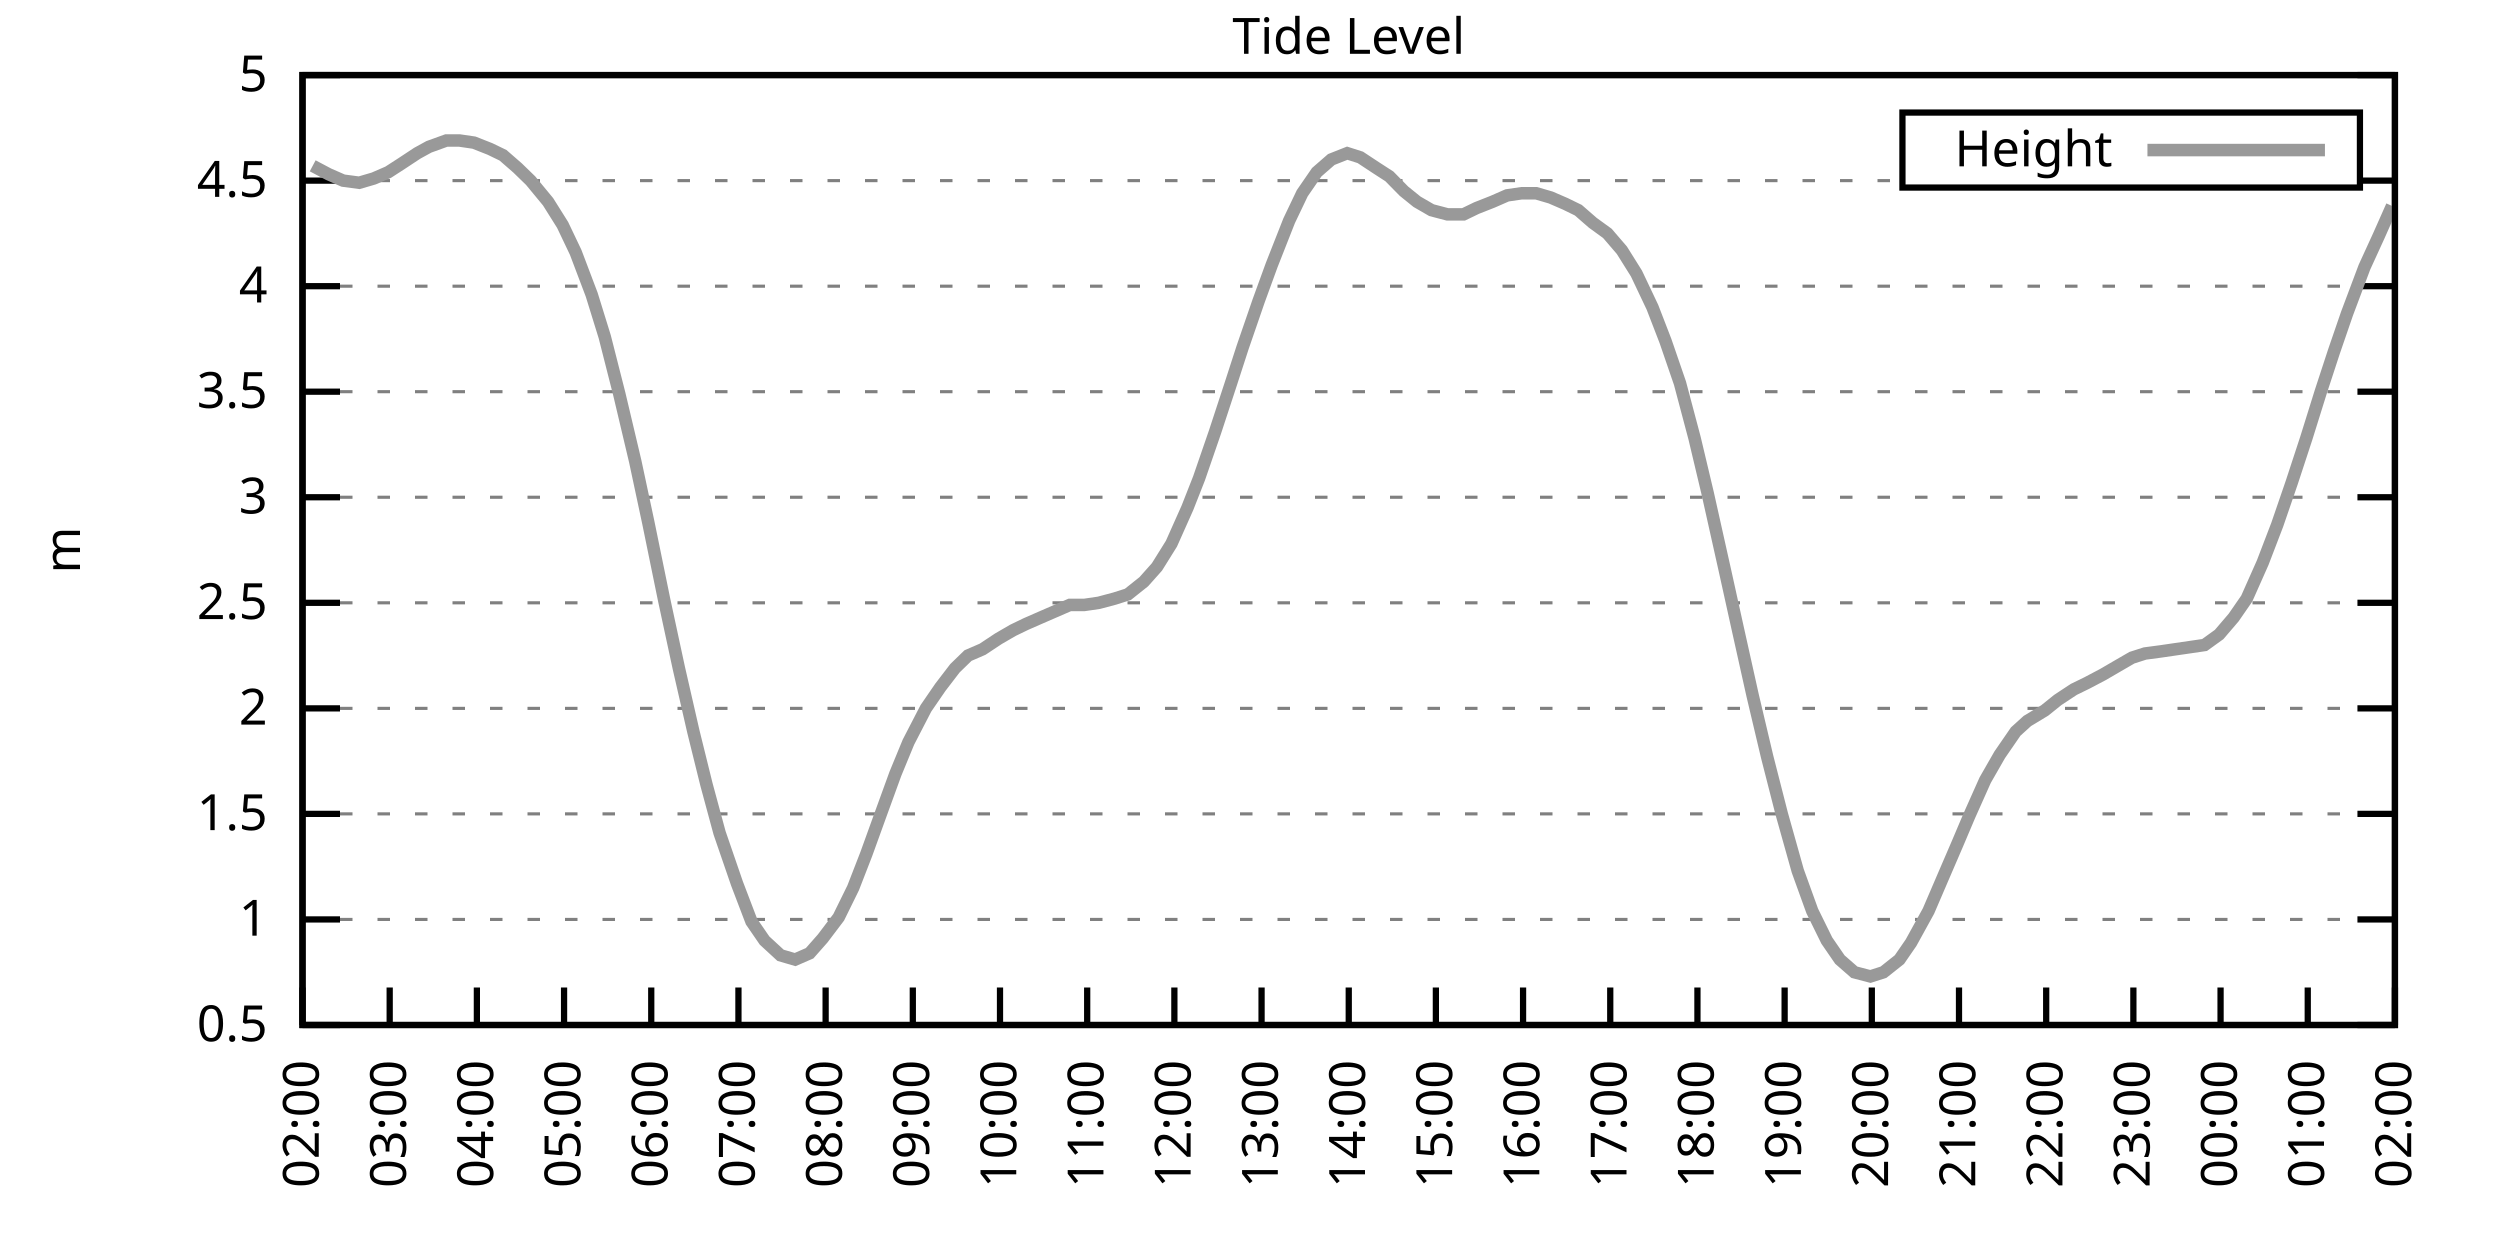
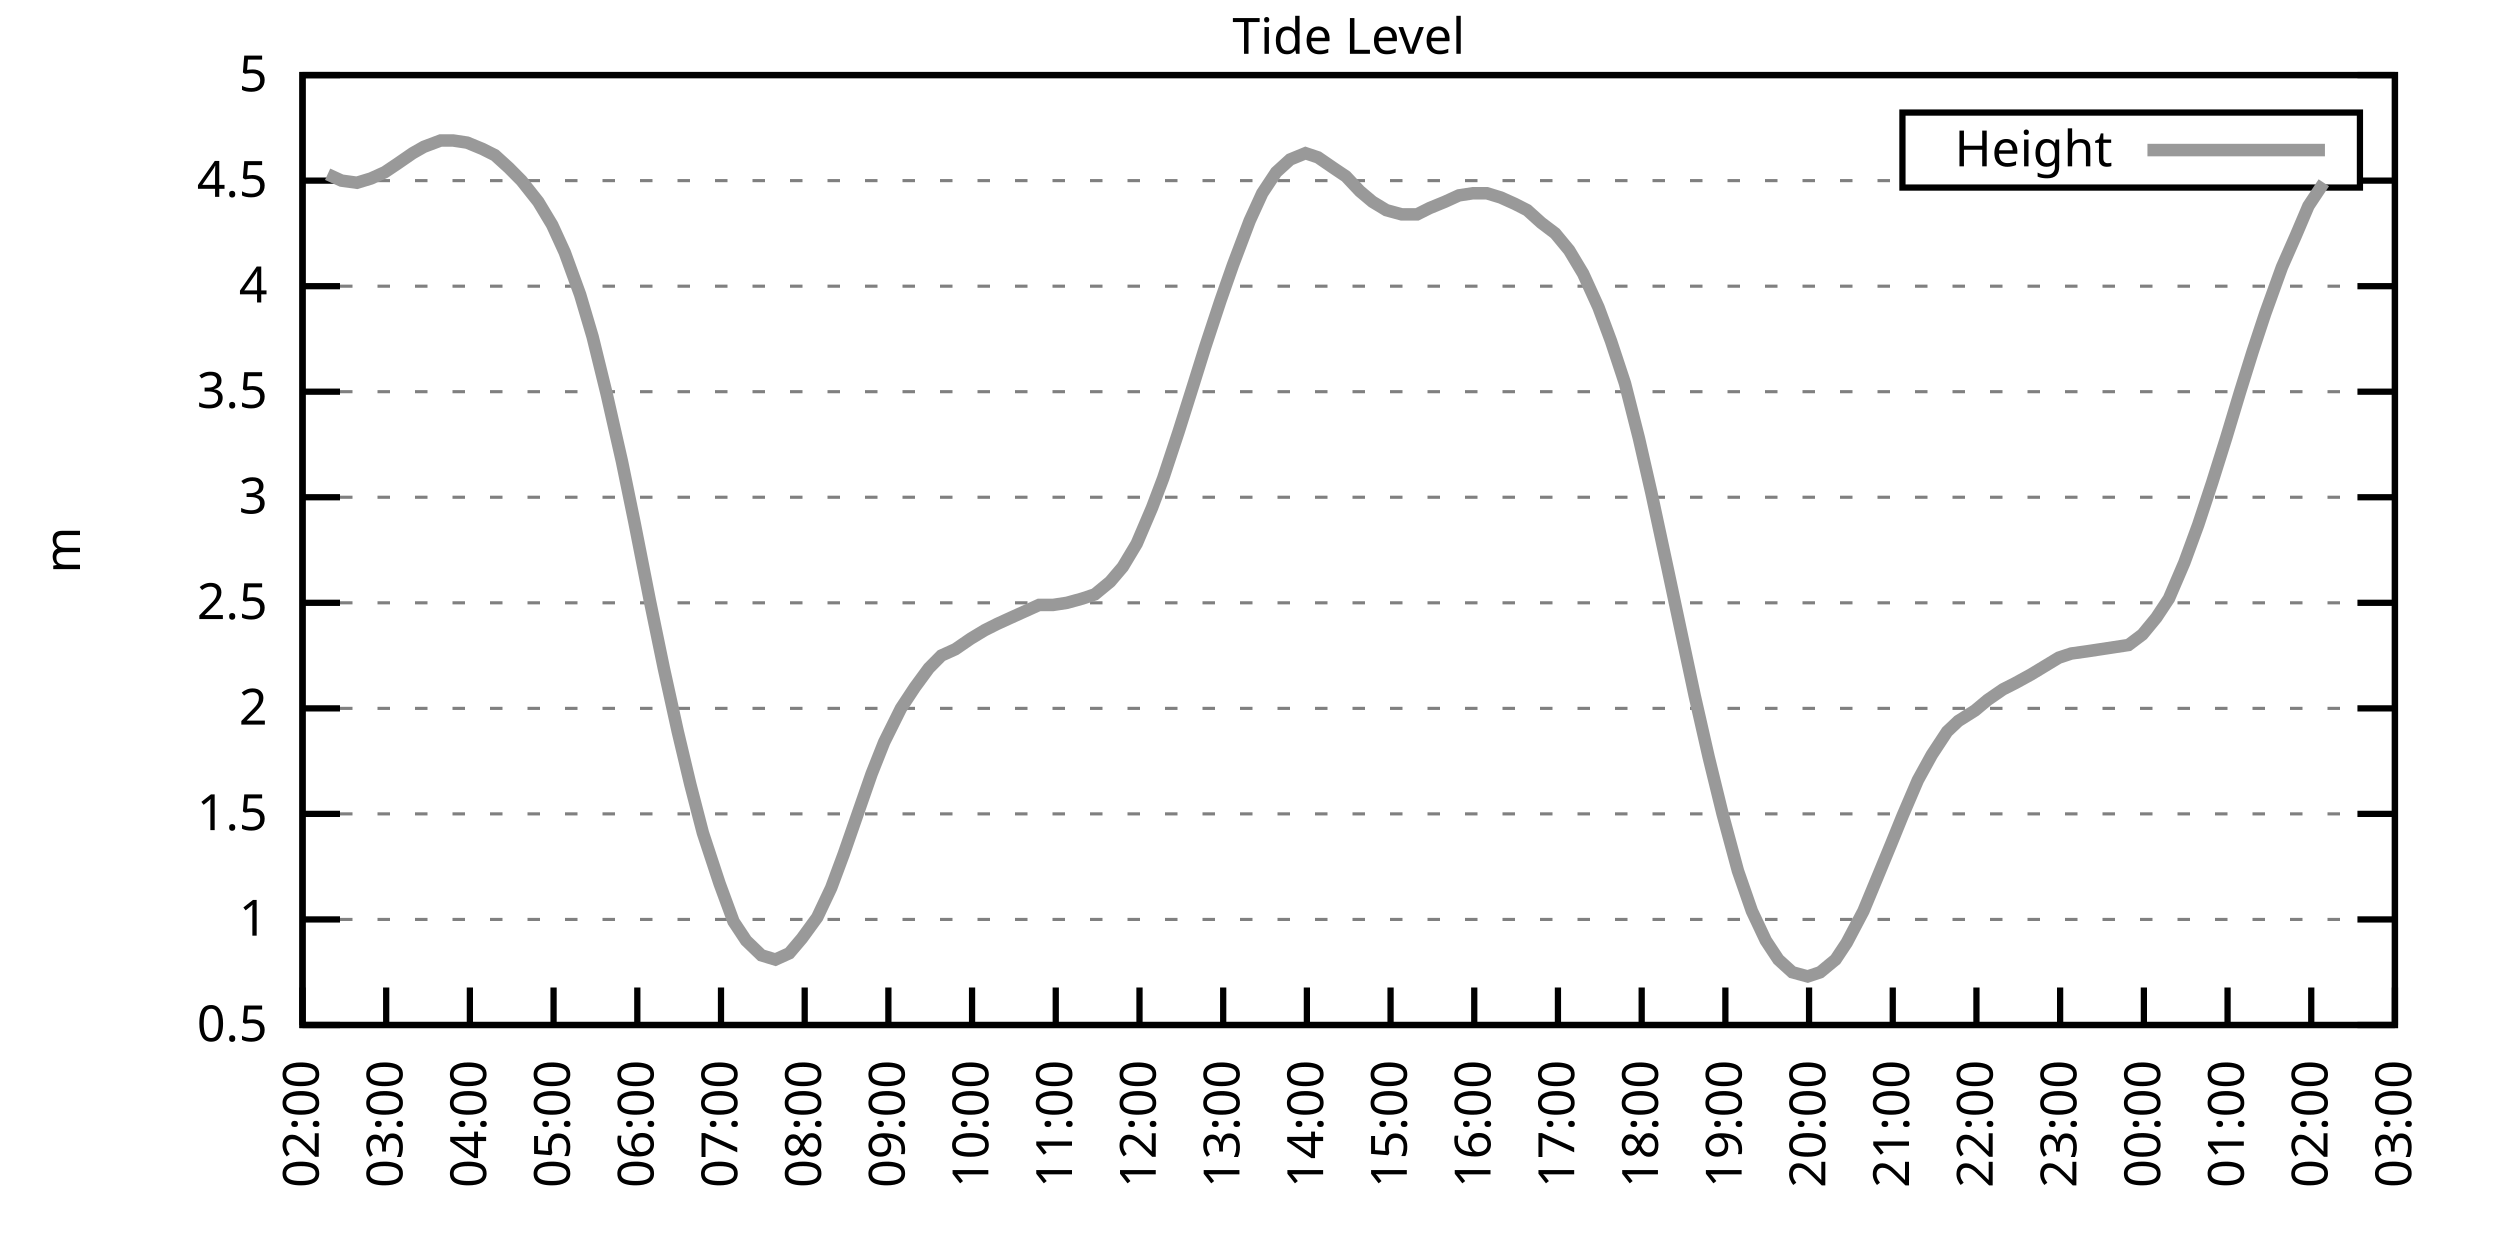
<svg xmlns="http://www.w3.org/2000/svg" xmlns:xlink="http://www.w3.org/1999/xlink" width="400" height="200" viewBox="0 0 400 200">
  <g id="gnuplot_canvas">
    <rect x="0" y="0" width="400" height="200" fill="none" />
    <defs>
      <circle id="gpDot" r="0.5" stroke-width="0.5" stroke="currentColor" />
      <path id="gpPt0" stroke-width="0.333" stroke="currentColor" d="M-1,0 h2 M0,-1 v2" />
      <path id="gpPt1" stroke-width="0.333" stroke="currentColor" d="M-1,-1 L1,1 M1,-1 L-1,1" />
      <path id="gpPt2" stroke-width="0.333" stroke="currentColor" d="M-1,0 L1,0 M0,-1 L0,1 M-1,-1 L1,1 M-1,1 L1,-1" />
      <rect id="gpPt3" stroke-width="0.333" stroke="currentColor" x="-1" y="-1" width="2" height="2" />
      <rect id="gpPt4" stroke-width="0.333" stroke="currentColor" fill="currentColor" x="-1" y="-1" width="2" height="2" />
      <circle id="gpPt5" stroke-width="0.333" stroke="currentColor" cx="0" cy="0" r="1" />
      <use xlink:href="#gpPt5" id="gpPt6" fill="currentColor" stroke="none" />
      <path id="gpPt7" stroke-width="0.333" stroke="currentColor" d="M0,-1.33 L-1.33,0.67 L1.33,0.67 z" />
      <use xlink:href="#gpPt7" id="gpPt8" fill="currentColor" stroke="none" />
      <use xlink:href="#gpPt7" id="gpPt9" stroke="currentColor" transform="rotate(180)" />
      <use xlink:href="#gpPt9" id="gpPt10" fill="currentColor" stroke="none" />
      <use xlink:href="#gpPt3" id="gpPt11" stroke="currentColor" transform="rotate(45)" />
      <use xlink:href="#gpPt11" id="gpPt12" fill="currentColor" stroke="none" />
      <path id="gpPt13" stroke-width="0.333" stroke="currentColor" d="M0,1.330 L1.265,0.411 L0.782,-1.067 L-0.782,-1.076 L-1.265,0.411 z" />
      <use xlink:href="#gpPt13" id="gpPt14" fill="currentColor" stroke="none" />
      <filter id="textbox" filterUnits="objectBoundingBox" x="0" y="0" height="1" width="1">
        <feFlood flood-color="white" flood-opacity="1" result="bgnd" />
        <feComposite in="SourceGraphic" in2="bgnd" operator="atop" />
      </filter>
      <filter id="greybox" filterUnits="objectBoundingBox" x="0" y="0" height="1" width="1">
        <feFlood flood-color="lightgrey" flood-opacity="1" result="grey" />
        <feComposite in="SourceGraphic" in2="grey" operator="atop" />
      </filter>
    </defs>
    <g fill="none" color="white" stroke="currentColor" stroke-width="1.00" stroke-linecap="butt" stroke-linejoin="miter">
</g>
    <g fill="none" color="black" stroke="currentColor" stroke-width="1.00" stroke-linecap="butt" stroke-linejoin="miter">
      <g stroke="none" shape-rendering="crispEdges">
        <polygon fill="rgb(255, 255, 255)" points="48.40,164.00 383.18,164.00 383.18,12.02 48.40,12.02 " />
      </g>
    </g>
    <g fill="none" color="black" stroke="currentColor" stroke-width="1.00" stroke-linecap="butt" stroke-linejoin="miter">
</g>
    <g fill="none" color="black" stroke="black" stroke-width="0.50" stroke-linecap="butt" stroke-linejoin="miter">
</g>
    <g fill="none" color="gray" stroke="currentColor" stroke-width="0.50" stroke-linecap="butt" stroke-linejoin="miter">
      <path stroke="gray" stroke-dasharray="2,4" class="gridline" d="M48.40,164.00 L383.19,164.00  " />
    </g>
    <g fill="none" color="gray" stroke="gray" stroke-width="1.00" stroke-linecap="butt" stroke-linejoin="miter">
</g>
    <g fill="none" color="black" stroke="currentColor" stroke-width="1.00" stroke-linecap="butt" stroke-linejoin="miter">
      <path stroke="black" d="M48.40,164.00 L54.40,164.00 M383.19,164.00 L377.19,164.00  " />
      <g transform="translate(42.80,166.60)" stroke="none" fill="black" font-family="Sans" font-size="8.00" text-anchor="end">
        <text>
          <tspan font-family="Sans"> 0.5</tspan>
        </text>
      </g>
    </g>
    <g fill="none" color="black" stroke="currentColor" stroke-width="1.00" stroke-linecap="butt" stroke-linejoin="miter">
</g>
    <g fill="none" color="black" stroke="black" stroke-width="0.50" stroke-linecap="butt" stroke-linejoin="miter">
</g>
    <g fill="none" color="gray" stroke="currentColor" stroke-width="0.50" stroke-linecap="butt" stroke-linejoin="miter">
      <path stroke="gray" stroke-dasharray="2,4" class="gridline" d="M48.40,147.11 L383.19,147.11  " />
    </g>
    <g fill="none" color="gray" stroke="gray" stroke-width="1.00" stroke-linecap="butt" stroke-linejoin="miter">
</g>
    <g fill="none" color="black" stroke="currentColor" stroke-width="1.00" stroke-linecap="butt" stroke-linejoin="miter">
      <path stroke="black" d="M48.40,147.11 L54.40,147.11 M383.19,147.11 L377.19,147.11  " />
      <g transform="translate(42.80,149.71)" stroke="none" fill="black" font-family="Sans" font-size="8.00" text-anchor="end">
        <text>
          <tspan font-family="Sans"> 1</tspan>
        </text>
      </g>
    </g>
    <g fill="none" color="black" stroke="currentColor" stroke-width="1.00" stroke-linecap="butt" stroke-linejoin="miter">
</g>
    <g fill="none" color="black" stroke="black" stroke-width="0.50" stroke-linecap="butt" stroke-linejoin="miter">
</g>
    <g fill="none" color="gray" stroke="currentColor" stroke-width="0.50" stroke-linecap="butt" stroke-linejoin="miter">
      <path stroke="gray" stroke-dasharray="2,4" class="gridline" d="M48.40,130.22 L383.19,130.22  " />
    </g>
    <g fill="none" color="gray" stroke="gray" stroke-width="1.00" stroke-linecap="butt" stroke-linejoin="miter">
</g>
    <g fill="none" color="black" stroke="currentColor" stroke-width="1.00" stroke-linecap="butt" stroke-linejoin="miter">
      <path stroke="black" d="M48.40,130.22 L54.40,130.22 M383.19,130.22 L377.19,130.22  " />
      <g transform="translate(42.80,132.82)" stroke="none" fill="black" font-family="Sans" font-size="8.00" text-anchor="end">
        <text>
          <tspan font-family="Sans"> 1.5</tspan>
        </text>
      </g>
    </g>
    <g fill="none" color="black" stroke="currentColor" stroke-width="1.00" stroke-linecap="butt" stroke-linejoin="miter">
</g>
    <g fill="none" color="black" stroke="black" stroke-width="0.50" stroke-linecap="butt" stroke-linejoin="miter">
</g>
    <g fill="none" color="gray" stroke="currentColor" stroke-width="0.50" stroke-linecap="butt" stroke-linejoin="miter">
      <path stroke="gray" stroke-dasharray="2,4" class="gridline" d="M48.40,113.34 L383.19,113.34  " />
    </g>
    <g fill="none" color="gray" stroke="gray" stroke-width="1.00" stroke-linecap="butt" stroke-linejoin="miter">
</g>
    <g fill="none" color="black" stroke="currentColor" stroke-width="1.00" stroke-linecap="butt" stroke-linejoin="miter">
      <path stroke="black" d="M48.40,113.34 L54.40,113.34 M383.19,113.34 L377.19,113.34  " />
      <g transform="translate(42.80,115.94)" stroke="none" fill="black" font-family="Sans" font-size="8.00" text-anchor="end">
        <text>
          <tspan font-family="Sans"> 2</tspan>
        </text>
      </g>
    </g>
    <g fill="none" color="black" stroke="currentColor" stroke-width="1.00" stroke-linecap="butt" stroke-linejoin="miter">
</g>
    <g fill="none" color="black" stroke="black" stroke-width="0.50" stroke-linecap="butt" stroke-linejoin="miter">
</g>
    <g fill="none" color="gray" stroke="currentColor" stroke-width="0.50" stroke-linecap="butt" stroke-linejoin="miter">
      <path stroke="gray" stroke-dasharray="2,4" class="gridline" d="M48.40,96.45 L383.19,96.45  " />
    </g>
    <g fill="none" color="gray" stroke="gray" stroke-width="1.00" stroke-linecap="butt" stroke-linejoin="miter">
</g>
    <g fill="none" color="black" stroke="currentColor" stroke-width="1.00" stroke-linecap="butt" stroke-linejoin="miter">
      <path stroke="black" d="M48.40,96.45 L54.40,96.45 M383.19,96.45 L377.19,96.45  " />
      <g transform="translate(42.80,99.05)" stroke="none" fill="black" font-family="Sans" font-size="8.00" text-anchor="end">
        <text>
          <tspan font-family="Sans"> 2.5</tspan>
        </text>
      </g>
    </g>
    <g fill="none" color="black" stroke="currentColor" stroke-width="1.00" stroke-linecap="butt" stroke-linejoin="miter">
</g>
    <g fill="none" color="black" stroke="black" stroke-width="0.50" stroke-linecap="butt" stroke-linejoin="miter">
</g>
    <g fill="none" color="gray" stroke="currentColor" stroke-width="0.50" stroke-linecap="butt" stroke-linejoin="miter">
      <path stroke="gray" stroke-dasharray="2,4" class="gridline" d="M48.40,79.56 L383.19,79.56  " />
    </g>
    <g fill="none" color="gray" stroke="gray" stroke-width="1.00" stroke-linecap="butt" stroke-linejoin="miter">
</g>
    <g fill="none" color="black" stroke="currentColor" stroke-width="1.00" stroke-linecap="butt" stroke-linejoin="miter">
      <path stroke="black" d="M48.40,79.56 L54.40,79.56 M383.19,79.56 L377.19,79.56  " />
      <g transform="translate(42.80,82.16)" stroke="none" fill="black" font-family="Sans" font-size="8.00" text-anchor="end">
        <text>
          <tspan font-family="Sans"> 3</tspan>
        </text>
      </g>
    </g>
    <g fill="none" color="black" stroke="currentColor" stroke-width="1.00" stroke-linecap="butt" stroke-linejoin="miter">
</g>
    <g fill="none" color="black" stroke="black" stroke-width="0.50" stroke-linecap="butt" stroke-linejoin="miter">
</g>
    <g fill="none" color="gray" stroke="currentColor" stroke-width="0.50" stroke-linecap="butt" stroke-linejoin="miter">
      <path stroke="gray" stroke-dasharray="2,4" class="gridline" d="M48.40,62.67 L383.19,62.67  " />
    </g>
    <g fill="none" color="gray" stroke="gray" stroke-width="1.00" stroke-linecap="butt" stroke-linejoin="miter">
</g>
    <g fill="none" color="black" stroke="currentColor" stroke-width="1.00" stroke-linecap="butt" stroke-linejoin="miter">
      <path stroke="black" d="M48.40,62.67 L54.40,62.67 M383.19,62.67 L377.19,62.67  " />
      <g transform="translate(42.80,65.27)" stroke="none" fill="black" font-family="Sans" font-size="8.00" text-anchor="end">
        <text>
          <tspan font-family="Sans"> 3.5</tspan>
        </text>
      </g>
    </g>
    <g fill="none" color="black" stroke="currentColor" stroke-width="1.00" stroke-linecap="butt" stroke-linejoin="miter">
</g>
    <g fill="none" color="black" stroke="black" stroke-width="0.50" stroke-linecap="butt" stroke-linejoin="miter">
</g>
    <g fill="none" color="gray" stroke="currentColor" stroke-width="0.50" stroke-linecap="butt" stroke-linejoin="miter">
      <path stroke="gray" stroke-dasharray="2,4" class="gridline" d="M48.40,45.79 L383.19,45.79  " />
    </g>
    <g fill="none" color="gray" stroke="gray" stroke-width="1.00" stroke-linecap="butt" stroke-linejoin="miter">
</g>
    <g fill="none" color="black" stroke="currentColor" stroke-width="1.00" stroke-linecap="butt" stroke-linejoin="miter">
      <path stroke="black" d="M48.40,45.79 L54.40,45.79 M383.19,45.79 L377.19,45.79  " />
      <g transform="translate(42.80,48.39)" stroke="none" fill="black" font-family="Sans" font-size="8.00" text-anchor="end">
        <text>
          <tspan font-family="Sans"> 4</tspan>
        </text>
      </g>
    </g>
    <g fill="none" color="black" stroke="currentColor" stroke-width="1.00" stroke-linecap="butt" stroke-linejoin="miter">
</g>
    <g fill="none" color="black" stroke="black" stroke-width="0.50" stroke-linecap="butt" stroke-linejoin="miter">
</g>
    <g fill="none" color="gray" stroke="currentColor" stroke-width="0.50" stroke-linecap="butt" stroke-linejoin="miter">
      <path stroke="gray" stroke-dasharray="2,4" class="gridline" d="M48.40,28.90 L304.39,28.90 M377.59,28.90 L383.19,28.90  " />
    </g>
    <g fill="none" color="gray" stroke="gray" stroke-width="1.00" stroke-linecap="butt" stroke-linejoin="miter">
</g>
    <g fill="none" color="black" stroke="currentColor" stroke-width="1.00" stroke-linecap="butt" stroke-linejoin="miter">
      <path stroke="black" d="M48.40,28.90 L54.40,28.90 M383.19,28.90 L377.19,28.90  " />
      <g transform="translate(42.80,31.50)" stroke="none" fill="black" font-family="Sans" font-size="8.00" text-anchor="end">
        <text>
          <tspan font-family="Sans"> 4.5</tspan>
        </text>
      </g>
    </g>
    <g fill="none" color="black" stroke="currentColor" stroke-width="1.00" stroke-linecap="butt" stroke-linejoin="miter">
</g>
    <g fill="none" color="black" stroke="black" stroke-width="0.50" stroke-linecap="butt" stroke-linejoin="miter">
</g>
    <g fill="none" color="gray" stroke="currentColor" stroke-width="0.50" stroke-linecap="butt" stroke-linejoin="miter">
      <path stroke="gray" stroke-dasharray="2,4" class="gridline" d="M48.40,12.01 L383.19,12.01  " />
    </g>
    <g fill="none" color="gray" stroke="gray" stroke-width="1.00" stroke-linecap="butt" stroke-linejoin="miter">
</g>
    <g fill="none" color="black" stroke="currentColor" stroke-width="1.00" stroke-linecap="butt" stroke-linejoin="miter">
      <path stroke="black" d="M48.40,12.01 L54.40,12.01 M383.19,12.01 L377.19,12.01  " />
      <g transform="translate(42.80,14.61)" stroke="none" fill="black" font-family="Sans" font-size="8.00" text-anchor="end">
        <text>
          <tspan font-family="Sans"> 5</tspan>
        </text>
      </g>
    </g>
    <g fill="none" color="black" stroke="currentColor" stroke-width="1.00" stroke-linecap="butt" stroke-linejoin="miter">
      <path stroke="black" d="M48.40,164.00 L48.40,158.00  " />
      <g transform="translate(51.00,169.60) rotate(270.00)" stroke="none" fill="black" font-family="Sans" font-size="8.00" text-anchor="end">
        <text>
          <tspan font-family="Sans">02:00</tspan>
        </text>
      </g>
    </g>
    <g fill="none" color="black" stroke="currentColor" stroke-width="1.00" stroke-linecap="butt" stroke-linejoin="miter">
-       <path stroke="black" d="M62.35,164.00 L62.35,158.00  " />
-       <g transform="translate(64.95,169.60) rotate(270.00)" stroke="none" fill="black" font-family="Sans" font-size="8.00" text-anchor="end">
+       <path stroke="black" d="M61.79,164.00 L61.79,158.00  " />
+       <g transform="translate(64.39,169.60) rotate(270.00)" stroke="none" fill="black" font-family="Sans" font-size="8.00" text-anchor="end">
        <text>
          <tspan font-family="Sans">03:00</tspan>
        </text>
      </g>
    </g>
    <g fill="none" color="black" stroke="currentColor" stroke-width="1.00" stroke-linecap="butt" stroke-linejoin="miter">
-       <path stroke="black" d="M76.30,164.00 L76.30,158.00  " />
-       <g transform="translate(78.90,169.60) rotate(270.00)" stroke="none" fill="black" font-family="Sans" font-size="8.00" text-anchor="end">
+       <path stroke="black" d="M75.18,164.00 L75.18,158.00  " />
+       <g transform="translate(77.78,169.60) rotate(270.00)" stroke="none" fill="black" font-family="Sans" font-size="8.00" text-anchor="end">
        <text>
          <tspan font-family="Sans">04:00</tspan>
        </text>
      </g>
    </g>
    <g fill="none" color="black" stroke="currentColor" stroke-width="1.00" stroke-linecap="butt" stroke-linejoin="miter">
-       <path stroke="black" d="M90.25,164.00 L90.25,158.00  " />
-       <g transform="translate(92.85,169.60) rotate(270.00)" stroke="none" fill="black" font-family="Sans" font-size="8.00" text-anchor="end">
+       <path stroke="black" d="M88.57,164.00 L88.57,158.00  " />
+       <g transform="translate(91.17,169.60) rotate(270.00)" stroke="none" fill="black" font-family="Sans" font-size="8.00" text-anchor="end">
        <text>
          <tspan font-family="Sans">05:00</tspan>
        </text>
      </g>
    </g>
    <g fill="none" color="black" stroke="currentColor" stroke-width="1.00" stroke-linecap="butt" stroke-linejoin="miter">
-       <path stroke="black" d="M104.20,164.00 L104.20,158.00  " />
-       <g transform="translate(106.80,169.60) rotate(270.00)" stroke="none" fill="black" font-family="Sans" font-size="8.00" text-anchor="end">
+       <path stroke="black" d="M101.97,164.00 L101.97,158.00  " />
+       <g transform="translate(104.57,169.60) rotate(270.00)" stroke="none" fill="black" font-family="Sans" font-size="8.00" text-anchor="end">
        <text>
          <tspan font-family="Sans">06:00</tspan>
        </text>
      </g>
    </g>
    <g fill="none" color="black" stroke="currentColor" stroke-width="1.00" stroke-linecap="butt" stroke-linejoin="miter">
-       <path stroke="black" d="M118.15,164.00 L118.15,158.00  " />
-       <g transform="translate(120.75,169.60) rotate(270.00)" stroke="none" fill="black" font-family="Sans" font-size="8.00" text-anchor="end">
+       <path stroke="black" d="M115.36,164.00 L115.36,158.00  " />
+       <g transform="translate(117.96,169.60) rotate(270.00)" stroke="none" fill="black" font-family="Sans" font-size="8.00" text-anchor="end">
        <text>
          <tspan font-family="Sans">07:00</tspan>
        </text>
      </g>
    </g>
    <g fill="none" color="black" stroke="currentColor" stroke-width="1.00" stroke-linecap="butt" stroke-linejoin="miter">
-       <path stroke="black" d="M132.10,164.00 L132.10,158.00  " />
-       <g transform="translate(134.70,169.60) rotate(270.00)" stroke="none" fill="black" font-family="Sans" font-size="8.00" text-anchor="end">
+       <path stroke="black" d="M128.75,164.00 L128.75,158.00  " />
+       <g transform="translate(131.35,169.60) rotate(270.00)" stroke="none" fill="black" font-family="Sans" font-size="8.00" text-anchor="end">
        <text>
          <tspan font-family="Sans">08:00</tspan>
        </text>
      </g>
    </g>
    <g fill="none" color="black" stroke="currentColor" stroke-width="1.00" stroke-linecap="butt" stroke-linejoin="miter">
-       <path stroke="black" d="M146.05,164.00 L146.05,158.00  " />
-       <g transform="translate(148.65,169.60) rotate(270.00)" stroke="none" fill="black" font-family="Sans" font-size="8.00" text-anchor="end">
+       <path stroke="black" d="M142.14,164.00 L142.14,158.00  " />
+       <g transform="translate(144.74,169.60) rotate(270.00)" stroke="none" fill="black" font-family="Sans" font-size="8.00" text-anchor="end">
        <text>
          <tspan font-family="Sans">09:00</tspan>
        </text>
      </g>
    </g>
    <g fill="none" color="black" stroke="currentColor" stroke-width="1.00" stroke-linecap="butt" stroke-linejoin="miter">
-       <path stroke="black" d="M160.00,164.00 L160.00,158.00  " />
-       <g transform="translate(162.60,169.60) rotate(270.00)" stroke="none" fill="black" font-family="Sans" font-size="8.00" text-anchor="end">
+       <path stroke="black" d="M155.53,164.00 L155.53,158.00  " />
+       <g transform="translate(158.13,169.60) rotate(270.00)" stroke="none" fill="black" font-family="Sans" font-size="8.00" text-anchor="end">
        <text>
          <tspan font-family="Sans">10:00</tspan>
        </text>
      </g>
    </g>
    <g fill="none" color="black" stroke="currentColor" stroke-width="1.00" stroke-linecap="butt" stroke-linejoin="miter">
-       <path stroke="black" d="M173.95,164.00 L173.95,158.00  " />
-       <g transform="translate(176.55,169.60) rotate(270.00)" stroke="none" fill="black" font-family="Sans" font-size="8.00" text-anchor="end">
+       <path stroke="black" d="M168.92,164.00 L168.92,158.00  " />
+       <g transform="translate(171.52,169.60) rotate(270.00)" stroke="none" fill="black" font-family="Sans" font-size="8.00" text-anchor="end">
        <text>
          <tspan font-family="Sans">11:00</tspan>
        </text>
      </g>
    </g>
    <g fill="none" color="black" stroke="currentColor" stroke-width="1.00" stroke-linecap="butt" stroke-linejoin="miter">
-       <path stroke="black" d="M187.90,164.00 L187.90,158.00  " />
-       <g transform="translate(190.50,169.60) rotate(270.00)" stroke="none" fill="black" font-family="Sans" font-size="8.00" text-anchor="end">
+       <path stroke="black" d="M182.32,164.00 L182.32,158.00  " />
+       <g transform="translate(184.92,169.60) rotate(270.00)" stroke="none" fill="black" font-family="Sans" font-size="8.00" text-anchor="end">
        <text>
          <tspan font-family="Sans">12:00</tspan>
        </text>
      </g>
    </g>
    <g fill="none" color="black" stroke="currentColor" stroke-width="1.00" stroke-linecap="butt" stroke-linejoin="miter">
-       <path stroke="black" d="M201.85,164.00 L201.85,158.00  " />
-       <g transform="translate(204.45,169.60) rotate(270.00)" stroke="none" fill="black" font-family="Sans" font-size="8.00" text-anchor="end">
+       <path stroke="black" d="M195.71,164.00 L195.71,158.00  " />
+       <g transform="translate(198.31,169.60) rotate(270.00)" stroke="none" fill="black" font-family="Sans" font-size="8.00" text-anchor="end">
        <text>
          <tspan font-family="Sans">13:00</tspan>
        </text>
      </g>
    </g>
    <g fill="none" color="black" stroke="currentColor" stroke-width="1.00" stroke-linecap="butt" stroke-linejoin="miter">
-       <path stroke="black" d="M215.80,164.00 L215.80,158.00  " />
-       <g transform="translate(218.40,169.60) rotate(270.00)" stroke="none" fill="black" font-family="Sans" font-size="8.00" text-anchor="end">
+       <path stroke="black" d="M209.10,164.00 L209.10,158.00  " />
+       <g transform="translate(211.70,169.60) rotate(270.00)" stroke="none" fill="black" font-family="Sans" font-size="8.00" text-anchor="end">
        <text>
          <tspan font-family="Sans">14:00</tspan>
        </text>
      </g>
    </g>
    <g fill="none" color="black" stroke="currentColor" stroke-width="1.00" stroke-linecap="butt" stroke-linejoin="miter">
-       <path stroke="black" d="M229.74,164.00 L229.74,158.00  " />
-       <g transform="translate(232.34,169.60) rotate(270.00)" stroke="none" fill="black" font-family="Sans" font-size="8.00" text-anchor="end">
+       <path stroke="black" d="M222.49,164.00 L222.49,158.00  " />
+       <g transform="translate(225.09,169.60) rotate(270.00)" stroke="none" fill="black" font-family="Sans" font-size="8.00" text-anchor="end">
        <text>
          <tspan font-family="Sans">15:00</tspan>
        </text>
      </g>
    </g>
    <g fill="none" color="black" stroke="currentColor" stroke-width="1.00" stroke-linecap="butt" stroke-linejoin="miter">
-       <path stroke="black" d="M243.69,164.00 L243.69,158.00  " />
-       <g transform="translate(246.29,169.60) rotate(270.00)" stroke="none" fill="black" font-family="Sans" font-size="8.00" text-anchor="end">
+       <path stroke="black" d="M235.88,164.00 L235.88,158.00  " />
+       <g transform="translate(238.48,169.60) rotate(270.00)" stroke="none" fill="black" font-family="Sans" font-size="8.00" text-anchor="end">
        <text>
          <tspan font-family="Sans">16:00</tspan>
        </text>
      </g>
    </g>
    <g fill="none" color="black" stroke="currentColor" stroke-width="1.00" stroke-linecap="butt" stroke-linejoin="miter">
-       <path stroke="black" d="M257.64,164.00 L257.64,158.00  " />
-       <g transform="translate(260.24,169.60) rotate(270.00)" stroke="none" fill="black" font-family="Sans" font-size="8.00" text-anchor="end">
+       <path stroke="black" d="M249.27,164.00 L249.27,158.00  " />
+       <g transform="translate(251.87,169.60) rotate(270.00)" stroke="none" fill="black" font-family="Sans" font-size="8.00" text-anchor="end">
        <text>
          <tspan font-family="Sans">17:00</tspan>
        </text>
      </g>
    </g>
    <g fill="none" color="black" stroke="currentColor" stroke-width="1.00" stroke-linecap="butt" stroke-linejoin="miter">
-       <path stroke="black" d="M271.59,164.00 L271.59,158.00  " />
-       <g transform="translate(274.19,169.60) rotate(270.00)" stroke="none" fill="black" font-family="Sans" font-size="8.00" text-anchor="end">
+       <path stroke="black" d="M262.67,164.00 L262.67,158.00  " />
+       <g transform="translate(265.27,169.60) rotate(270.00)" stroke="none" fill="black" font-family="Sans" font-size="8.00" text-anchor="end">
        <text>
          <tspan font-family="Sans">18:00</tspan>
        </text>
      </g>
    </g>
    <g fill="none" color="black" stroke="currentColor" stroke-width="1.00" stroke-linecap="butt" stroke-linejoin="miter">
-       <path stroke="black" d="M285.54,164.00 L285.54,158.00  " />
-       <g transform="translate(288.14,169.60) rotate(270.00)" stroke="none" fill="black" font-family="Sans" font-size="8.00" text-anchor="end">
+       <path stroke="black" d="M276.06,164.00 L276.06,158.00  " />
+       <g transform="translate(278.66,169.60) rotate(270.00)" stroke="none" fill="black" font-family="Sans" font-size="8.00" text-anchor="end">
        <text>
          <tspan font-family="Sans">19:00</tspan>
        </text>
      </g>
    </g>
    <g fill="none" color="black" stroke="currentColor" stroke-width="1.00" stroke-linecap="butt" stroke-linejoin="miter">
-       <path stroke="black" d="M299.49,164.00 L299.49,158.00  " />
-       <g transform="translate(302.09,169.60) rotate(270.00)" stroke="none" fill="black" font-family="Sans" font-size="8.00" text-anchor="end">
+       <path stroke="black" d="M289.45,164.00 L289.45,158.00  " />
+       <g transform="translate(292.05,169.60) rotate(270.00)" stroke="none" fill="black" font-family="Sans" font-size="8.00" text-anchor="end">
        <text>
          <tspan font-family="Sans">20:00</tspan>
        </text>
      </g>
    </g>
    <g fill="none" color="black" stroke="currentColor" stroke-width="1.00" stroke-linecap="butt" stroke-linejoin="miter">
-       <path stroke="black" d="M313.44,164.00 L313.44,158.00  " />
-       <g transform="translate(316.04,169.60) rotate(270.00)" stroke="none" fill="black" font-family="Sans" font-size="8.00" text-anchor="end">
+       <path stroke="black" d="M302.84,164.00 L302.84,158.00  " />
+       <g transform="translate(305.44,169.60) rotate(270.00)" stroke="none" fill="black" font-family="Sans" font-size="8.00" text-anchor="end">
        <text>
          <tspan font-family="Sans">21:00</tspan>
        </text>
      </g>
    </g>
    <g fill="none" color="black" stroke="currentColor" stroke-width="1.00" stroke-linecap="butt" stroke-linejoin="miter">
-       <path stroke="black" d="M327.39,164.00 L327.39,158.00  " />
-       <g transform="translate(329.99,169.60) rotate(270.00)" stroke="none" fill="black" font-family="Sans" font-size="8.00" text-anchor="end">
+       <path stroke="black" d="M316.23,164.00 L316.23,158.00  " />
+       <g transform="translate(318.83,169.60) rotate(270.00)" stroke="none" fill="black" font-family="Sans" font-size="8.00" text-anchor="end">
        <text>
          <tspan font-family="Sans">22:00</tspan>
        </text>
      </g>
    </g>
    <g fill="none" color="black" stroke="currentColor" stroke-width="1.00" stroke-linecap="butt" stroke-linejoin="miter">
-       <path stroke="black" d="M341.34,164.00 L341.34,158.00  " />
-       <g transform="translate(343.94,169.60) rotate(270.00)" stroke="none" fill="black" font-family="Sans" font-size="8.00" text-anchor="end">
+       <path stroke="black" d="M329.62,164.00 L329.62,158.00  " />
+       <g transform="translate(332.22,169.60) rotate(270.00)" stroke="none" fill="black" font-family="Sans" font-size="8.00" text-anchor="end">
        <text>
          <tspan font-family="Sans">23:00</tspan>
        </text>
      </g>
    </g>
    <g fill="none" color="black" stroke="currentColor" stroke-width="1.00" stroke-linecap="butt" stroke-linejoin="miter">
-       <path stroke="black" d="M355.29,164.00 L355.29,158.00  " />
-       <g transform="translate(357.89,169.60) rotate(270.00)" stroke="none" fill="black" font-family="Sans" font-size="8.00" text-anchor="end">
+       <path stroke="black" d="M343.02,164.00 L343.02,158.00  " />
+       <g transform="translate(345.62,169.60) rotate(270.00)" stroke="none" fill="black" font-family="Sans" font-size="8.00" text-anchor="end">
        <text>
          <tspan font-family="Sans">00:00</tspan>
        </text>
      </g>
    </g>
    <g fill="none" color="black" stroke="currentColor" stroke-width="1.00" stroke-linecap="butt" stroke-linejoin="miter">
-       <path stroke="black" d="M369.24,164.00 L369.24,158.00  " />
-       <g transform="translate(371.84,169.60) rotate(270.00)" stroke="none" fill="black" font-family="Sans" font-size="8.00" text-anchor="end">
+       <path stroke="black" d="M356.41,164.00 L356.41,158.00  " />
+       <g transform="translate(359.01,169.60) rotate(270.00)" stroke="none" fill="black" font-family="Sans" font-size="8.00" text-anchor="end">
        <text>
          <tspan font-family="Sans">01:00</tspan>
+         </text>
+       </g>
+     </g>
+     <g fill="none" color="black" stroke="currentColor" stroke-width="1.00" stroke-linecap="butt" stroke-linejoin="miter">
+       <path stroke="black" d="M369.80,164.00 L369.80,158.00  " />
+       <g transform="translate(372.40,169.60) rotate(270.00)" stroke="none" fill="black" font-family="Sans" font-size="8.00" text-anchor="end">
+         <text>
+           <tspan font-family="Sans">02:00</tspan>
        </text>
      </g>
    </g>
    <g fill="none" color="black" stroke="currentColor" stroke-width="1.00" stroke-linecap="butt" stroke-linejoin="miter">
      <path stroke="black" d="M383.19,164.00 L383.19,158.00  " />
      <g transform="translate(385.79,169.60) rotate(270.00)" stroke="none" fill="black" font-family="Sans" font-size="8.00" text-anchor="end">
        <text>
-           <tspan font-family="Sans">02:00</tspan>
+           <tspan font-family="Sans">03:00</tspan>
        </text>
      </g>
    </g>
    <g fill="none" color="black" stroke="currentColor" stroke-width="1.00" stroke-linecap="butt" stroke-linejoin="miter">
</g>
    <g fill="none" color="black" stroke="currentColor" stroke-width="1.00" stroke-linecap="butt" stroke-linejoin="miter">
      <path stroke="black" d="M48.40,12.01 L48.40,164.00 L383.19,164.00 L383.19,12.01 L48.40,12.01 Z  " />
    </g>
    <g fill="none" color="black" stroke="currentColor" stroke-width="1.00" stroke-linecap="butt" stroke-linejoin="miter">
</g>
    <g fill="none" color="black" stroke="currentColor" stroke-width="1.00" stroke-linecap="butt" stroke-linejoin="miter">
      <path stroke="black" d="M304.39,30.01 L304.39,18.01 L377.59,18.01 L377.59,30.01 L304.39,30.01 Z  " />
    </g>
    <g id="Tide_level_plot_1">
      <g fill="none" color="white" stroke="black" stroke-width="2.00" stroke-linecap="butt" stroke-linejoin="miter">
</g>
      <g fill="none" color="black" stroke="currentColor" stroke-width="2.00" stroke-linecap="butt" stroke-linejoin="miter">
        <g transform="translate(337.99,26.61)" stroke="none" fill="black" font-family="Sans" font-size="8.00" text-anchor="end">
          <text>
            <tspan font-family="Sans">Height</tspan>
          </text>
        </g>
      </g>
      <g fill="none" color="black" stroke="currentColor" stroke-width="2.00" stroke-linecap="butt" stroke-linejoin="miter">
-         <path stroke="rgb(153, 153, 153)" d="M343.59,24.01 L371.99,24.01 M50.03,26.53 L52.58,27.88 L54.91,28.90 L57.47,29.24 L59.79,28.56 L62.12,27.55   L64.21,26.20 L66.77,24.51 L68.63,23.49 L71.42,22.48 L73.51,22.48 L75.83,22.82 L78.39,23.83 L80.48,24.84   L82.81,26.87 L84.90,28.90 L87.69,32.28 L90.02,35.99 L92.11,40.38 L94.67,47.14 L96.76,53.89 L99.08,63.01   L101.64,73.82 L103.73,83.61 L106.29,96.11 L108.62,106.92 L110.94,117.05 L113.03,125.50 L115.13,133.26 L117.92,141.37   L120.24,147.45 L122.33,150.49 L124.89,152.85 L127.22,153.53 L129.54,152.52 L131.63,150.15 L134.19,146.77 L136.51,142.05   L138.61,136.64 L140.93,130.22 L143.26,123.81 L145.35,118.74 L148.14,113.34 L150.46,109.96 L152.79,106.92 L154.88,104.89   L157.21,103.88 L159.76,102.19 L162.09,100.84 L164.18,99.83 L166.51,98.81 L171.16,96.79 L173.48,96.79 L175.81,96.45   L178.36,95.77 L180.46,95.10 L183.01,93.07 L185.11,90.71 L187.43,86.99 L189.99,81.25 L191.85,76.52 L194.41,69.09   L196.96,61.32 L198.82,55.58 L201.38,48.15 L203.47,42.41 L206.26,35.32 L208.36,30.92 L210.68,27.55 L213.01,25.52   L215.56,24.51 L217.65,25.18 L220.21,26.87 L222.30,28.22 L224.63,30.59 L226.72,32.28 L229.05,33.63 L231.60,34.30   L234.16,34.30 L236.25,33.29 L238.81,32.28 L241.14,31.26 L243.46,30.92 L245.79,30.92 L248.11,31.60 L250.44,32.61   L252.53,33.63 L254.85,35.65 L257.18,37.34 L259.50,40.04 L261.83,43.76 L264.39,49.16 L266.48,54.57 L268.80,61.32   L271.13,70.10 L273.22,78.89 L276.01,91.38 L278.10,100.84 L280.43,111.31 L282.75,121.11 L285.08,130.22 L287.64,139.34   L289.96,145.76 L292.29,150.49 L294.38,153.53 L296.70,155.56 L299.26,156.23 L301.35,155.56 L303.91,153.53 L305.77,150.83   L308.56,145.76 L310.88,140.36 L313.21,134.95 L315.07,130.56 L317.63,124.82 L319.95,120.77 L322.51,117.05 L324.37,115.36   L327.16,113.67 L329.25,111.99 L331.81,110.30 L333.90,109.28 L336.46,107.93 L338.78,106.58 L341.11,105.23 L343.20,104.56   L345.76,104.22 L348.08,103.88 L350.41,103.54 L352.73,103.20 L355.06,101.52 L357.38,98.81 L359.48,95.77 L362.03,90.03   L364.36,83.95 L366.68,77.20 L369.01,70.10 L371.33,62.67 L373.43,56.26 L375.52,50.18 L378.31,42.75 L380.63,37.68   L382.73,32.95  " />
+         <path stroke="rgb(153, 153, 153)" d="M343.59,24.01 L371.99,24.01 M52.42,27.88 L54.65,28.90 L57.10,29.24 L59.34,28.56 L61.57,27.55 L63.58,26.20   L66.03,24.51 L67.82,23.49 L70.50,22.48 L72.50,22.48 L74.74,22.82 L77.19,23.83 L79.20,24.84 L81.43,26.87   L83.44,28.90 L86.12,32.28 L88.35,35.99 L90.36,40.38 L92.82,47.14 L94.82,53.89 L97.06,63.01 L99.51,73.82   L101.52,83.61 L103.98,96.11 L106.21,106.92 L108.44,117.05 L110.45,125.50 L112.46,133.26 L115.13,141.37 L117.37,147.45   L119.38,150.49 L121.83,152.85 L124.06,153.53 L126.29,152.52 L128.30,150.15 L130.76,146.77 L132.99,142.05 L135.00,136.64   L137.23,130.22 L139.46,123.81 L141.47,118.74 L144.15,113.34 L146.38,109.96 L148.61,106.92 L150.62,104.89 L152.85,103.88   L155.31,102.19 L157.54,100.84 L159.55,99.83 L161.78,98.81 L166.25,96.79 L168.48,96.79 L170.71,96.45 L173.17,95.77   L175.17,95.10 L177.63,93.07 L179.64,90.71 L181.87,86.99 L184.32,81.25 L186.11,76.52 L188.57,69.09 L191.02,61.32   L192.81,55.58 L195.26,48.15 L197.27,42.41 L199.95,35.32 L201.96,30.92 L204.19,27.55 L206.42,25.52 L208.88,24.51   L210.88,25.18 L213.34,26.87 L215.35,28.22 L217.58,30.59 L219.59,32.28 L221.82,33.63 L224.28,34.30 L226.73,34.30   L228.74,33.29 L231.20,32.28 L233.43,31.26 L235.66,30.92 L237.89,30.92 L240.12,31.60 L242.36,32.61 L244.36,33.63   L246.60,35.65 L248.83,37.34 L251.06,40.04 L253.29,43.76 L255.75,49.16 L257.76,54.57 L259.99,61.32 L262.22,70.10   L264.23,78.89 L266.91,91.38 L268.92,100.84 L271.15,111.31 L273.38,121.11 L275.61,130.22 L278.07,139.34 L280.30,145.76   L282.53,150.49 L284.54,153.53 L286.77,155.56 L289.23,156.23 L291.23,155.56 L293.69,153.53 L295.48,150.83 L298.15,145.76   L300.39,140.36 L302.62,134.95 L304.40,130.56 L306.86,124.82 L309.09,120.77 L311.54,117.05 L313.33,115.36 L316.01,113.67   L318.02,111.99 L320.47,110.30 L322.48,109.28 L324.94,107.93 L327.17,106.58 L329.40,105.23 L331.41,104.56 L333.86,104.22   L336.10,103.88 L338.33,103.54 L340.56,103.20 L342.79,101.52 L345.02,98.81 L347.03,95.77 L349.49,90.03 L351.72,83.95   L353.95,77.20 L356.18,70.10 L358.42,62.67 L360.42,56.26 L362.43,50.18 L365.11,42.75 L367.34,37.68 L369.35,32.95   L371.81,29.24  " />
      </g>
    </g>
    <g fill="none" color="black" stroke="currentColor" stroke-width="2.00" stroke-linecap="butt" stroke-linejoin="miter">
</g>
    <g fill="none" color="black" stroke="black" stroke-width="1.00" stroke-linecap="butt" stroke-linejoin="miter">
</g>
    <g fill="none" color="black" stroke="currentColor" stroke-width="1.00" stroke-linecap="butt" stroke-linejoin="miter">
      <path stroke="black" d="M48.40,12.01 L48.40,164.00 L383.19,164.00 L383.19,12.01 L48.40,12.01 Z  " />
      <g transform="translate(12.80,88.01) rotate(270.00)" stroke="none" fill="black" font-family="Sans" font-size="8.00" text-anchor="middle">
        <text>
          <tspan font-family="Sans">m</tspan>
        </text>
      </g>
    </g>
    <g fill="none" color="black" stroke="currentColor" stroke-width="1.00" stroke-linecap="butt" stroke-linejoin="miter">
</g>
    <g fill="none" color="black" stroke="currentColor" stroke-width="1.00" stroke-linecap="butt" stroke-linejoin="miter">
      <g transform="translate(215.79,8.61)" stroke="none" fill="black" font-family="Sans" font-size="8.00" text-anchor="middle">
        <text>
          <tspan font-family="Sans">Tide Level</tspan>
        </text>
      </g>
    </g>
    <g fill="none" color="black" stroke="currentColor" stroke-width="1.00" stroke-linecap="butt" stroke-linejoin="miter">
</g>
  </g>
</svg>
